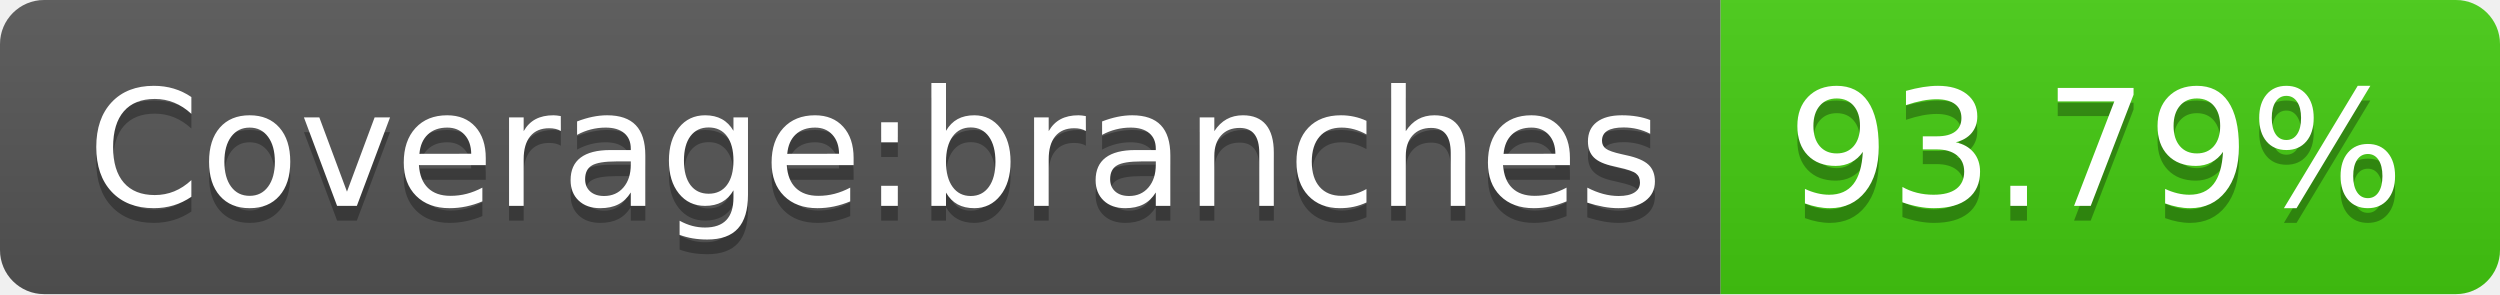
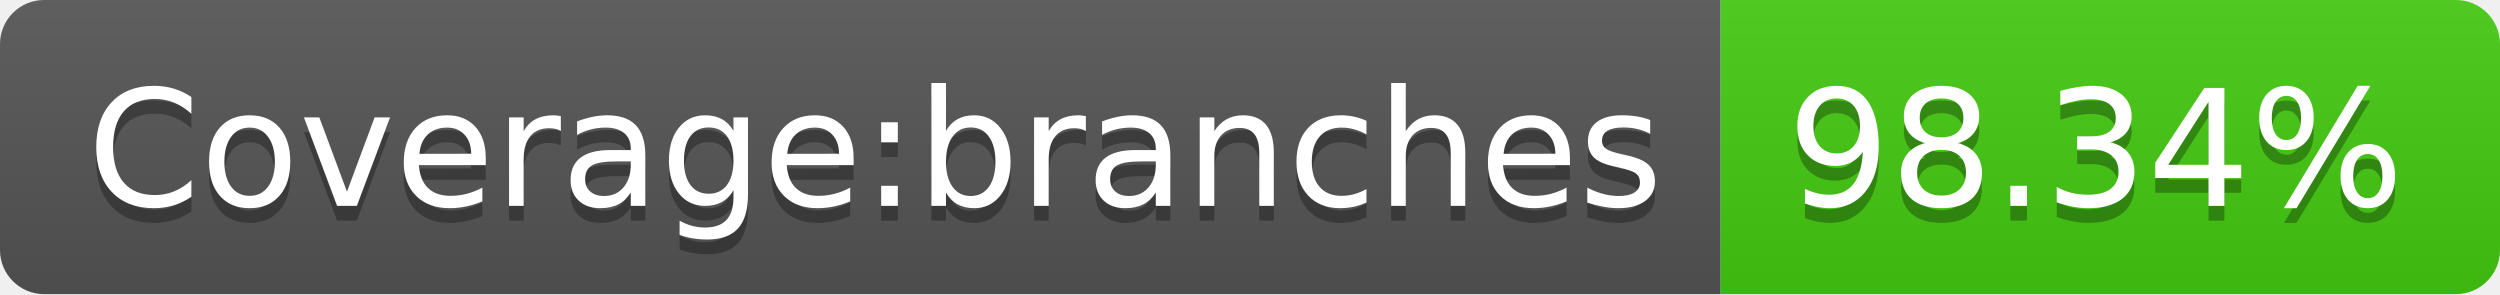
- <svg xmlns="http://www.w3.org/2000/svg" width="170" height="20" role="img" aria-label="Coverage:branches: 93.79%">
+ <svg xmlns="http://www.w3.org/2000/svg" width="170" height="20" role="img" aria-label="Coverage:branches: 98.34%">
  <linearGradient id="s" x2="0" y2="100%">
    <stop offset="0" stop-color="#bbb" stop-opacity=".1" />
    <stop offset="1" stop-opacity=".1" />
  </linearGradient>
  <clipPath id="r">
    <rect width="170" height="20" rx="3" fill="#fff" />
  </clipPath>
  <g clip-path="url(#r)">
    <rect width="117" height="20" fill="#555" />
    <rect x="117" width="53" height="20" fill="#4c1" />
    <rect width="170" height="20" fill="url(#s)" />
  </g>
  <g fill="#fff" text-anchor="middle" font-family="Verdana,Geneva,DejaVu Sans,sans-serif" text-rendering="geometricPrecision" font-size="110">
    <text aria-hidden="true" x="595" y="150" fill="#010101" fill-opacity=".3" transform="scale(.1)" textLength="1070">Coverage:branches</text>
    <text x="595" y="140" transform="scale(.1)" fill="#fff" textLength="1070">Coverage:branches</text>
-     <text aria-hidden="true" x="1425" y="150" fill="#010101" fill-opacity=".3" transform="scale(.1)" textLength="430">93.79%</text>
-     <text x="1425" y="140" transform="scale(.1)" fill="#fff" textLength="430">93.79%</text>
+     <text aria-hidden="true" x="1425" y="150" fill="#010101" fill-opacity=".3" transform="scale(.1)" textLength="430">98.34%</text>
+     <text x="1425" y="140" transform="scale(.1)" fill="#fff" textLength="430">98.34%</text>
  </g>
</svg>
